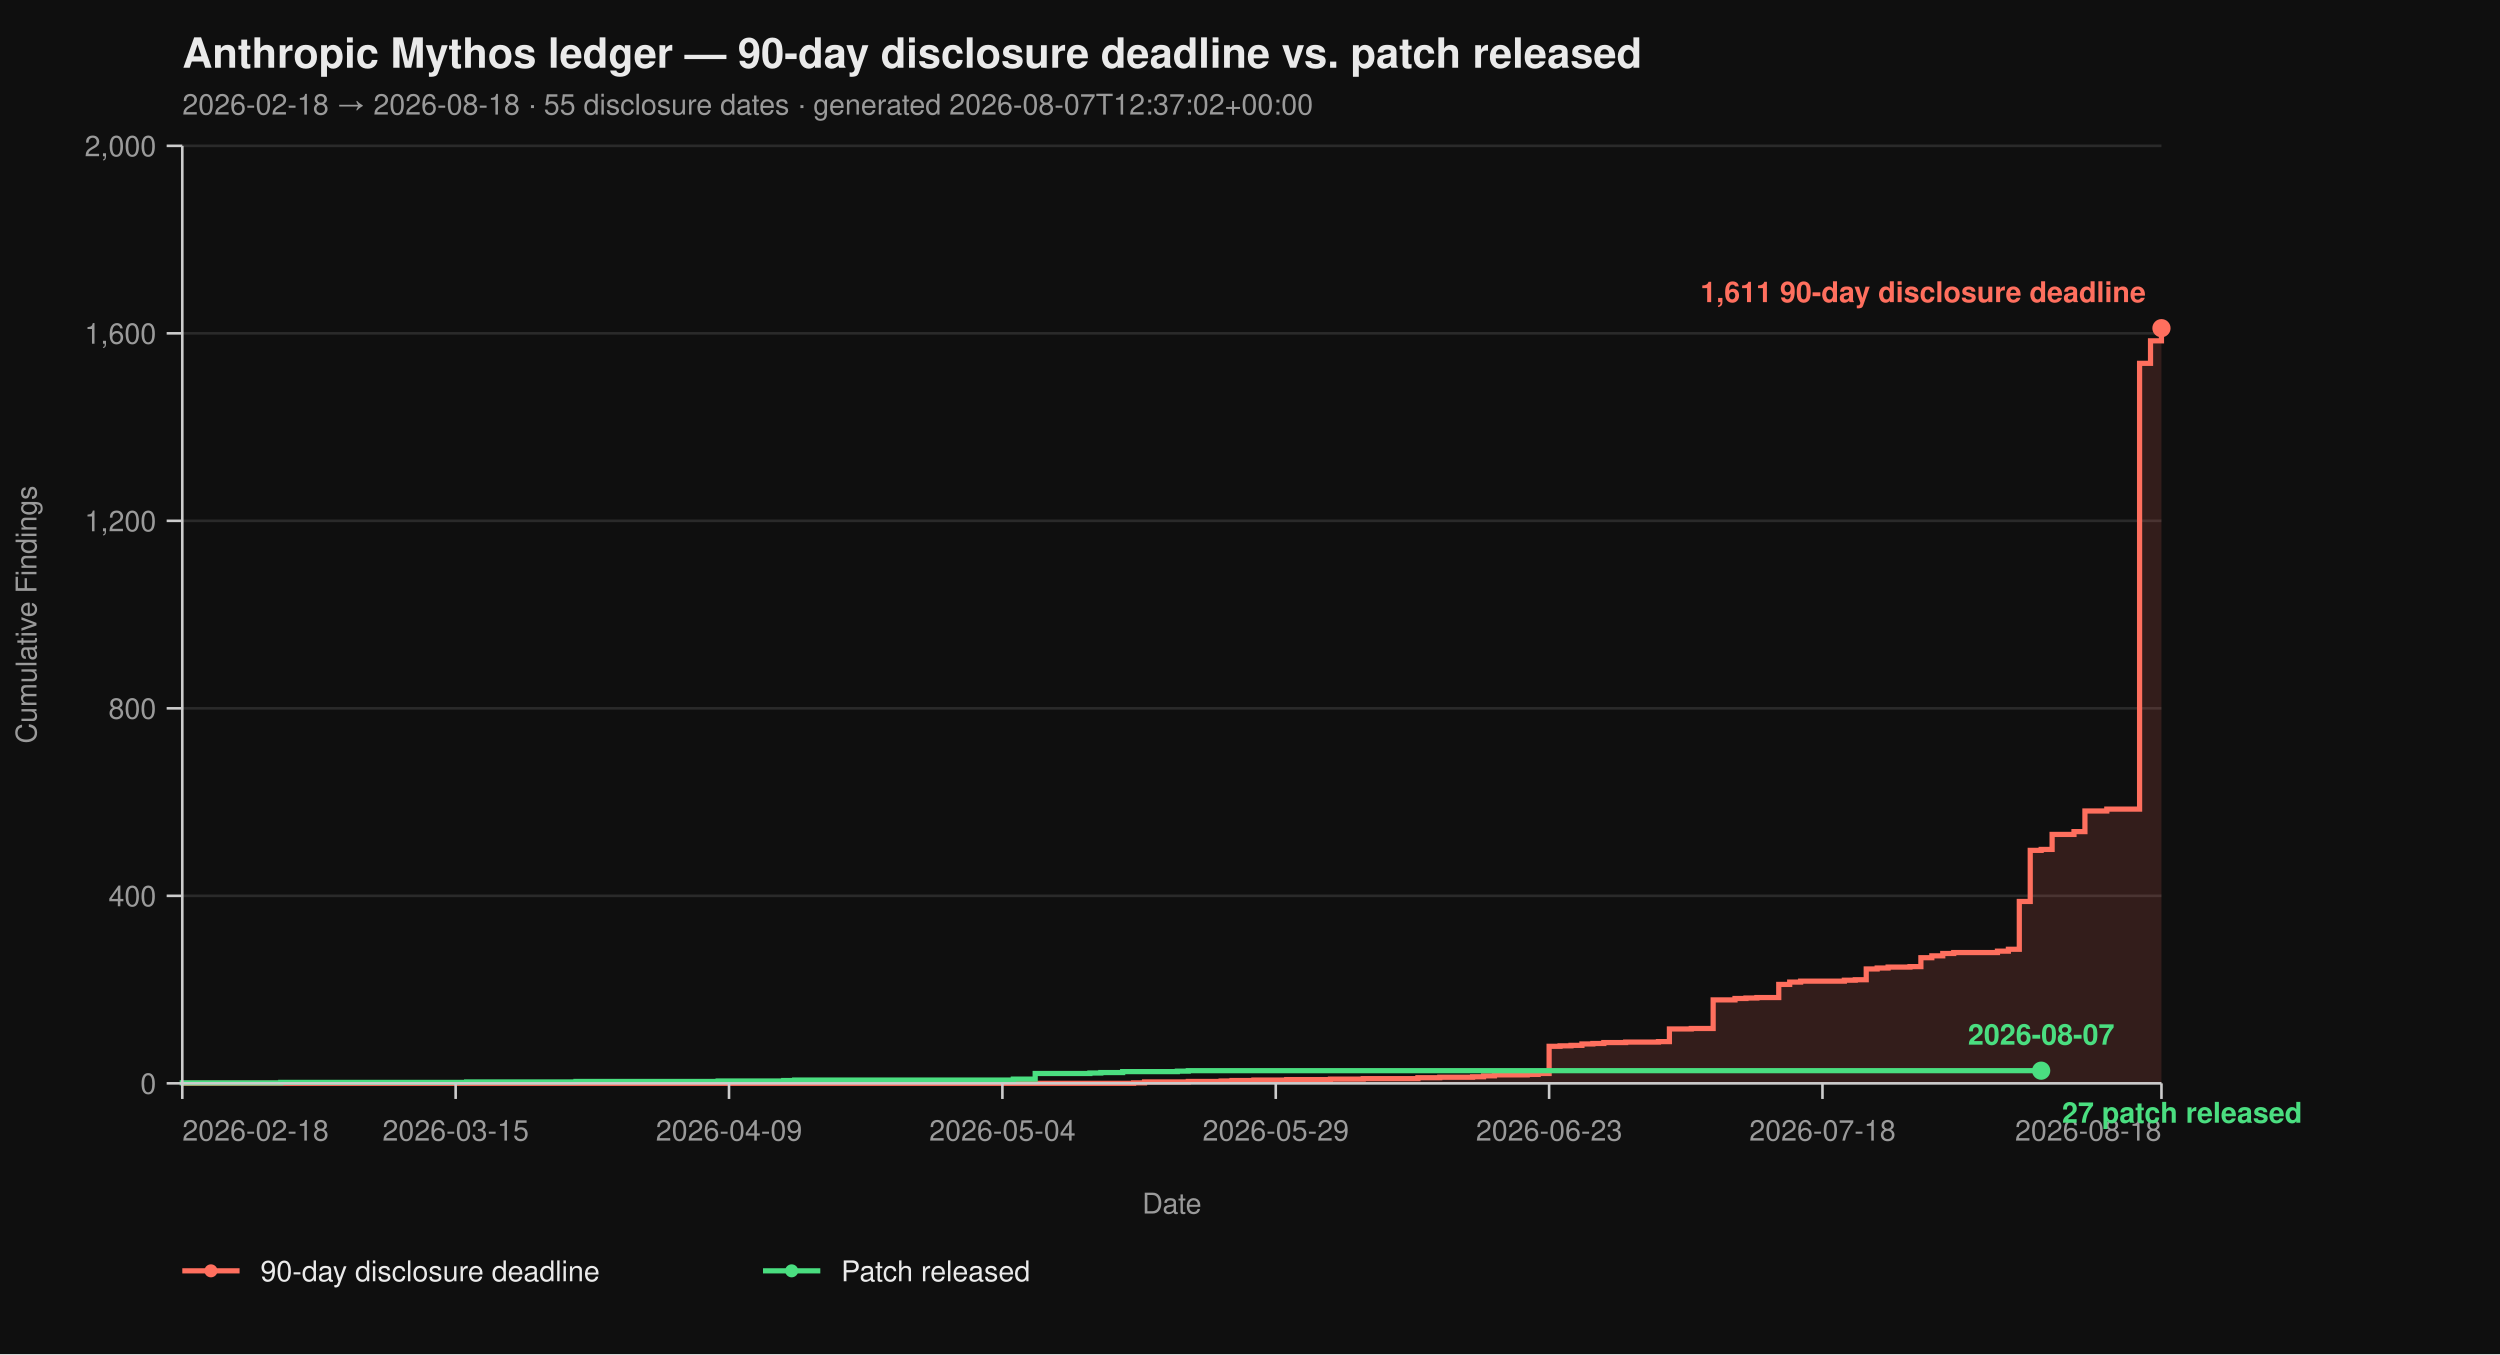
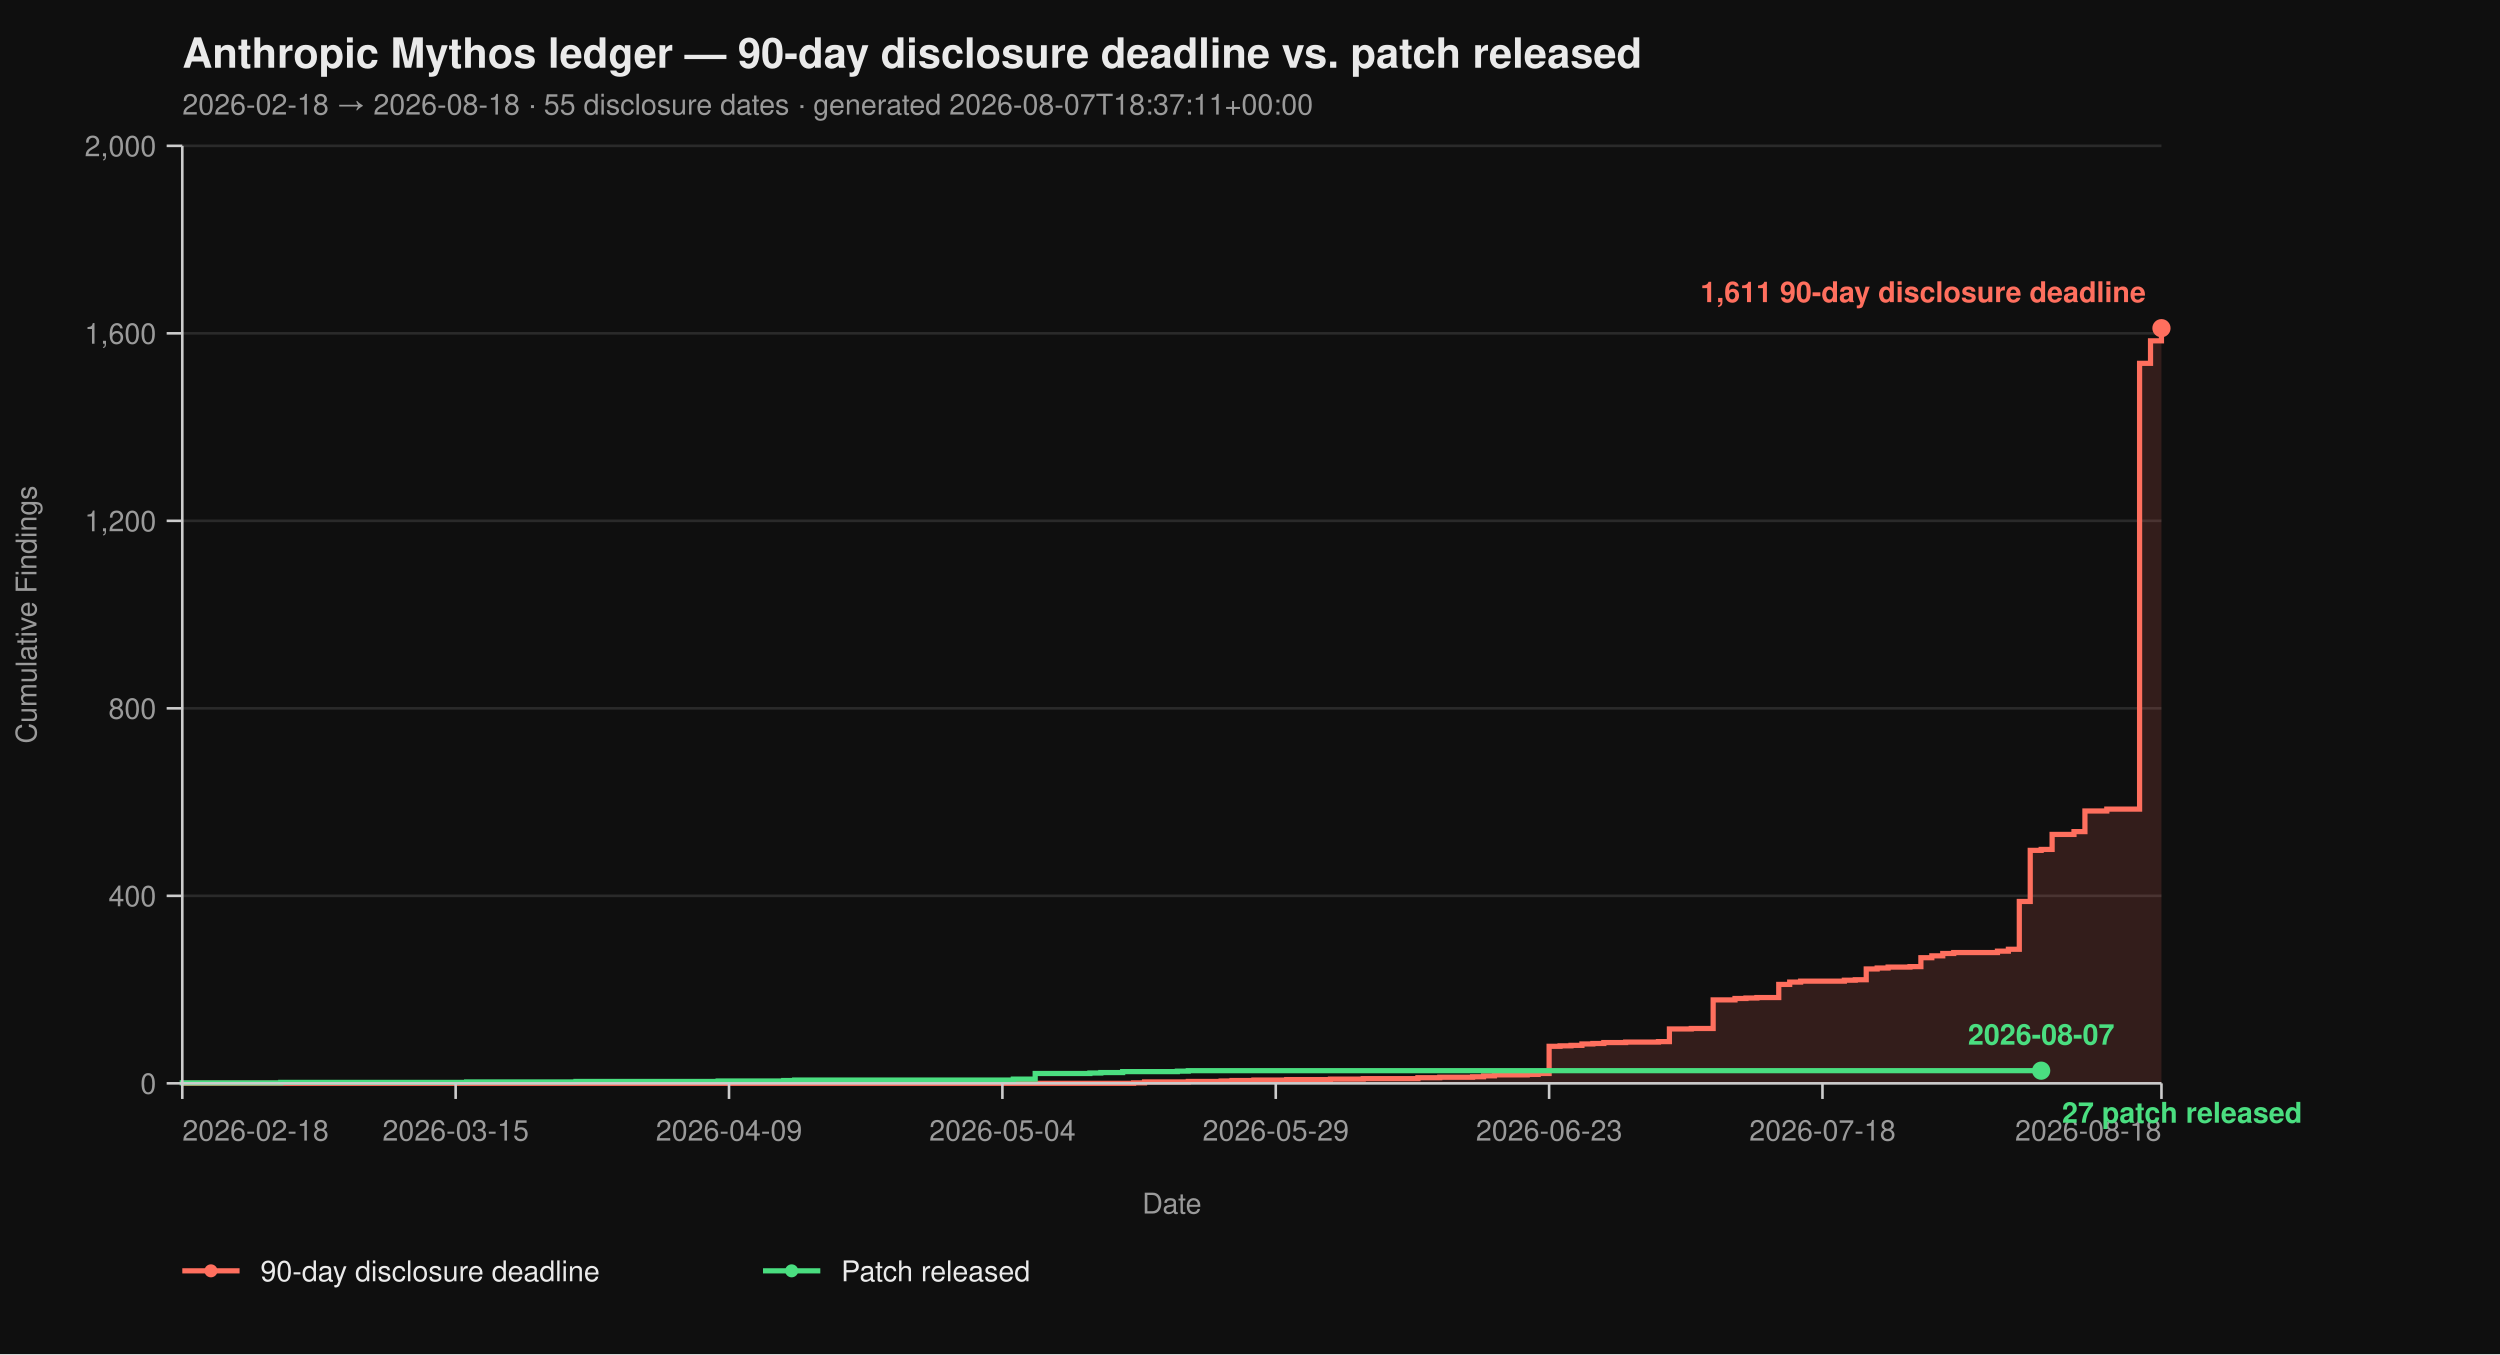
<svg xmlns="http://www.w3.org/2000/svg" viewBox="0 0 960 520" width="960" height="520" font-family="-apple-system, BlinkMacSystemFont, 'Segoe UI', Helvetica, Arial, sans-serif">
  <rect width="100%" height="100%" fill="#0f0f0f" />
  <text x="70" y="26" fill="#eaeaea" font-size="16" font-weight="700">Anthropic Mythos ledger — 90-day disclosure deadline vs. patch released</text>
-   <text x="70" y="44" fill="#9a9a9a" font-size="11">2026-02-18 → 2026-08-18  ·  55 disclosure dates  ·  generated 2026-08-07T12:37:02+00:00</text>
+   <text x="70" y="44" fill="#9a9a9a" font-size="11">2026-02-18 → 2026-08-18  ·  55 disclosure dates  ·  generated 2026-08-07T18:37:11+00:00</text>
  <line x1="70" y1="416.00" x2="830" y2="416.00" stroke="#2a2a2a" stroke-width="1" />
  <line x1="70" y1="344.00" x2="830" y2="344.00" stroke="#2a2a2a" stroke-width="1" />
  <line x1="70" y1="272.00" x2="830" y2="272.00" stroke="#2a2a2a" stroke-width="1" />
  <line x1="70" y1="200.00" x2="830" y2="200.00" stroke="#2a2a2a" stroke-width="1" />
  <line x1="70" y1="128.00" x2="830" y2="128.00" stroke="#2a2a2a" stroke-width="1" />
  <line x1="70" y1="56.00" x2="830" y2="56.00" stroke="#2a2a2a" stroke-width="1" />
  <path d="M 70.00 416.00 L 435.30 416.00 L 435.30 415.82 L 439.50 415.82 L 439.50 415.46 L 456.30 415.46 L 456.30 415.28 L 468.90 415.28 L 468.90 415.10 L 473.09 415.10 L 473.09 414.92 L 481.49 414.92 L 481.49 414.74 L 494.09 414.74 L 494.09 414.56 L 510.88 414.56 L 510.88 414.38 L 523.48 414.38 L 523.48 414.20 L 544.48 414.20 L 544.48 413.84 L 552.87 413.84 L 552.87 413.66 L 565.47 413.66 L 565.47 413.48 L 569.67 413.48 L 569.67 413.12 L 573.87 413.12 L 573.87 412.76 L 586.46 412.76 L 586.46 412.58 L 590.66 412.58 L 590.66 412.22 L 594.86 412.22 L 594.86 401.78 L 599.06 401.78 L 599.06 401.60 L 603.26 401.60 L 603.26 401.42 L 607.46 401.42 L 607.46 400.88 L 611.66 400.88 L 611.66 400.70 L 615.86 400.70 L 615.86 400.34 L 624.25 400.34 L 624.25 400.16 L 636.85 400.16 L 636.85 399.98 L 641.05 399.98 L 641.05 395.12 L 649.45 395.12 L 649.45 394.94 L 657.85 394.94 L 657.85 383.96 L 666.24 383.96 L 666.24 383.42 L 670.44 383.42 L 670.44 383.24 L 674.64 383.24 L 674.64 383.06 L 683.04 383.06 L 683.04 378.02 L 687.24 378.02 L 687.24 377.12 L 691.44 377.12 L 691.44 376.76 L 708.23 376.76 L 708.23 376.40 L 712.43 376.40 L 712.43 376.22 L 716.63 376.22 L 716.63 372.08 L 720.83 372.08 L 720.83 371.72 L 725.03 371.72 L 725.03 371.36 L 733.43 371.36 L 733.43 371.18 L 737.62 371.18 L 737.62 367.76 L 741.82 367.76 L 741.82 367.04 L 746.02 367.04 L 746.02 366.14 L 750.22 366.14 L 750.22 365.78 L 767.02 365.78 L 767.02 365.24 L 771.22 365.24 L 771.22 364.52 L 775.41 364.52 L 775.41 346.16 L 779.61 346.16 L 779.61 326.54 L 783.81 326.54 L 783.81 326.18 L 788.01 326.18 L 788.01 320.42 L 796.41 320.42 L 796.41 319.34 L 800.61 319.34 L 800.61 311.42 L 809.01 311.42 L 809.01 310.70 L 821.60 310.70 L 821.60 139.52 L 825.80 139.52 L 825.80 130.88 L 830.00 130.88 L 830.00 126.02 L 830.00 126.02 L 830.00 416.00 Z" fill="#ff6f5e26" stroke="none" />
  <path d="M 70.00 416.00 L 435.30 416.00 L 435.30 415.82 L 439.50 415.82 L 439.50 415.46 L 456.30 415.46 L 456.30 415.28 L 468.90 415.28 L 468.90 415.10 L 473.09 415.10 L 473.09 414.92 L 481.49 414.92 L 481.49 414.74 L 494.09 414.74 L 494.09 414.56 L 510.88 414.56 L 510.88 414.38 L 523.48 414.38 L 523.48 414.20 L 544.48 414.20 L 544.48 413.84 L 552.87 413.84 L 552.87 413.66 L 565.47 413.66 L 565.47 413.48 L 569.67 413.48 L 569.67 413.12 L 573.87 413.12 L 573.87 412.76 L 586.46 412.76 L 586.46 412.58 L 590.66 412.58 L 590.66 412.22 L 594.86 412.22 L 594.86 401.78 L 599.06 401.78 L 599.06 401.60 L 603.26 401.60 L 603.26 401.42 L 607.46 401.42 L 607.46 400.88 L 611.66 400.88 L 611.66 400.70 L 615.86 400.70 L 615.86 400.34 L 624.25 400.34 L 624.25 400.16 L 636.85 400.16 L 636.85 399.98 L 641.05 399.98 L 641.05 395.12 L 649.45 395.12 L 649.45 394.94 L 657.85 394.94 L 657.85 383.96 L 666.24 383.96 L 666.24 383.42 L 670.44 383.42 L 670.44 383.24 L 674.64 383.24 L 674.64 383.06 L 683.04 383.06 L 683.04 378.02 L 687.24 378.02 L 687.24 377.12 L 691.44 377.12 L 691.44 376.76 L 708.23 376.76 L 708.23 376.40 L 712.43 376.40 L 712.43 376.22 L 716.63 376.22 L 716.63 372.08 L 720.83 372.08 L 720.83 371.72 L 725.03 371.72 L 725.03 371.36 L 733.43 371.36 L 733.43 371.18 L 737.62 371.18 L 737.62 367.76 L 741.82 367.76 L 741.82 367.04 L 746.02 367.04 L 746.02 366.14 L 750.22 366.14 L 750.22 365.78 L 767.02 365.78 L 767.02 365.24 L 771.22 365.24 L 771.22 364.52 L 775.41 364.52 L 775.41 346.16 L 779.61 346.16 L 779.61 326.54 L 783.81 326.54 L 783.81 326.18 L 788.01 326.18 L 788.01 320.42 L 796.41 320.42 L 796.41 319.34 L 800.61 319.34 L 800.61 311.42 L 809.01 311.42 L 809.01 310.70 L 821.60 310.70 L 821.60 139.52 L 825.80 139.52 L 825.80 130.88 L 830.00 130.88 L 830.00 126.02 L 830.00 126.02" fill="none" stroke="#ff6f5e" stroke-width="2" stroke-linejoin="miter" stroke-linecap="butt" />
  <path d="M 70.00 416.00 L 70.00 416.00 L 70.00 415.82 L 107.79 415.82 L 107.79 415.64 L 179.17 415.64 L 179.17 415.46 L 221.16 415.46 L 221.16 415.28 L 275.75 415.28 L 275.75 415.10 L 300.94 415.10 L 300.94 414.92 L 305.14 414.92 L 305.14 414.74 L 389.12 414.74 L 389.12 414.38 L 397.51 414.38 L 397.51 412.22 L 418.51 412.22 L 418.51 412.04 L 422.71 412.04 L 422.71 411.86 L 431.10 411.86 L 431.10 411.50 L 452.10 411.50 L 452.10 411.32 L 456.30 411.32 L 456.30 411.14 L 783.81 411.14" fill="none" stroke="#4ade80" stroke-width="2" stroke-linejoin="miter" stroke-linecap="butt" />
  <line x1="70" y1="56" x2="70" y2="416" stroke="#cccccc" stroke-width="1" />
  <line x1="70" y1="416" x2="830" y2="416" stroke="#cccccc" stroke-width="1" />
  <line x1="64" y1="416.00" x2="70" y2="416.00" stroke="#cccccc" stroke-width="1" />
  <line x1="64" y1="344.00" x2="70" y2="344.00" stroke="#cccccc" stroke-width="1" />
  <line x1="64" y1="272.00" x2="70" y2="272.00" stroke="#cccccc" stroke-width="1" />
  <line x1="64" y1="200.00" x2="70" y2="200.00" stroke="#cccccc" stroke-width="1" />
  <line x1="64" y1="128.00" x2="70" y2="128.00" stroke="#cccccc" stroke-width="1" />
  <line x1="64" y1="56.00" x2="70" y2="56.00" stroke="#cccccc" stroke-width="1" />
  <text x="60" y="420.00" text-anchor="end" fill="#9a9a9a" font-size="11">0</text>
  <text x="60" y="348.00" text-anchor="end" fill="#9a9a9a" font-size="11">400</text>
  <text x="60" y="276.00" text-anchor="end" fill="#9a9a9a" font-size="11">800</text>
  <text x="60" y="204.00" text-anchor="end" fill="#9a9a9a" font-size="11">1,200</text>
  <text x="60" y="132.00" text-anchor="end" fill="#9a9a9a" font-size="11">1,600</text>
  <text x="60" y="60.00" text-anchor="end" fill="#9a9a9a" font-size="11">2,000</text>
  <text x="14" y="236.00" fill="#9a9a9a" font-size="11" transform="rotate(-90 14 236.00)" text-anchor="middle">Cumulative Findings</text>
  <line x1="70.00" y1="416" x2="70.00" y2="422" stroke="#cccccc" stroke-width="1" />
  <line x1="174.97" y1="416" x2="174.97" y2="422" stroke="#cccccc" stroke-width="1" />
  <line x1="279.94" y1="416" x2="279.94" y2="422" stroke="#cccccc" stroke-width="1" />
  <line x1="384.92" y1="416" x2="384.92" y2="422" stroke="#cccccc" stroke-width="1" />
  <line x1="489.89" y1="416" x2="489.89" y2="422" stroke="#cccccc" stroke-width="1" />
  <line x1="594.86" y1="416" x2="594.86" y2="422" stroke="#cccccc" stroke-width="1" />
  <line x1="699.83" y1="416" x2="699.83" y2="422" stroke="#cccccc" stroke-width="1" />
  <line x1="830.00" y1="416" x2="830.00" y2="422" stroke="#cccccc" stroke-width="1" />
  <text x="70.00" y="438" text-anchor="start" fill="#9a9a9a" font-size="11">2026-02-18</text>
  <text x="174.97" y="438" text-anchor="middle" fill="#9a9a9a" font-size="11">2026-03-15</text>
  <text x="279.94" y="438" text-anchor="middle" fill="#9a9a9a" font-size="11">2026-04-09</text>
  <text x="384.92" y="438" text-anchor="middle" fill="#9a9a9a" font-size="11">2026-05-04</text>
  <text x="489.89" y="438" text-anchor="middle" fill="#9a9a9a" font-size="11">2026-05-29</text>
  <text x="594.86" y="438" text-anchor="middle" fill="#9a9a9a" font-size="11">2026-06-23</text>
  <text x="699.83" y="438" text-anchor="middle" fill="#9a9a9a" font-size="11">2026-07-18</text>
  <text x="830.00" y="438" text-anchor="end" fill="#9a9a9a" font-size="11">2026-08-18</text>
  <text x="450.00" y="466" fill="#9a9a9a" font-size="11" text-anchor="middle">Date</text>
  <circle cx="830.00" cy="126.02" r="3.5" fill="#ff6f5e" />
  <text x="824.00" y="116.02" text-anchor="end" fill="#ff6f5e" font-size="11" font-weight="600">1,611 90-day disclosure deadline</text>
  <circle cx="783.81" cy="411.14" r="3.5" fill="#4ade80" />
  <text x="791.81" y="431.14" text-anchor="start" fill="#4ade80" font-size="11" font-weight="600">27 patch released</text>
  <text x="783.81" y="401.14" text-anchor="middle" fill="#4ade80" font-size="11" font-weight="600">2026-08-07</text>
  <line x1="70" y1="488" x2="92" y2="488" stroke="#ff6f5e" stroke-width="2" />
  <circle cx="81" cy="488" r="2.5" fill="#ff6f5e" />
  <text x="100" y="492" fill="#eaeaea" font-size="11">90-day disclosure deadline</text>
  <line x1="293.0" y1="488" x2="315.0" y2="488" stroke="#4ade80" stroke-width="2" />
  <circle cx="304.0" cy="488" r="2.5" fill="#4ade80" />
  <text x="323.0" y="492" fill="#eaeaea" font-size="11">Patch released</text>
</svg>
